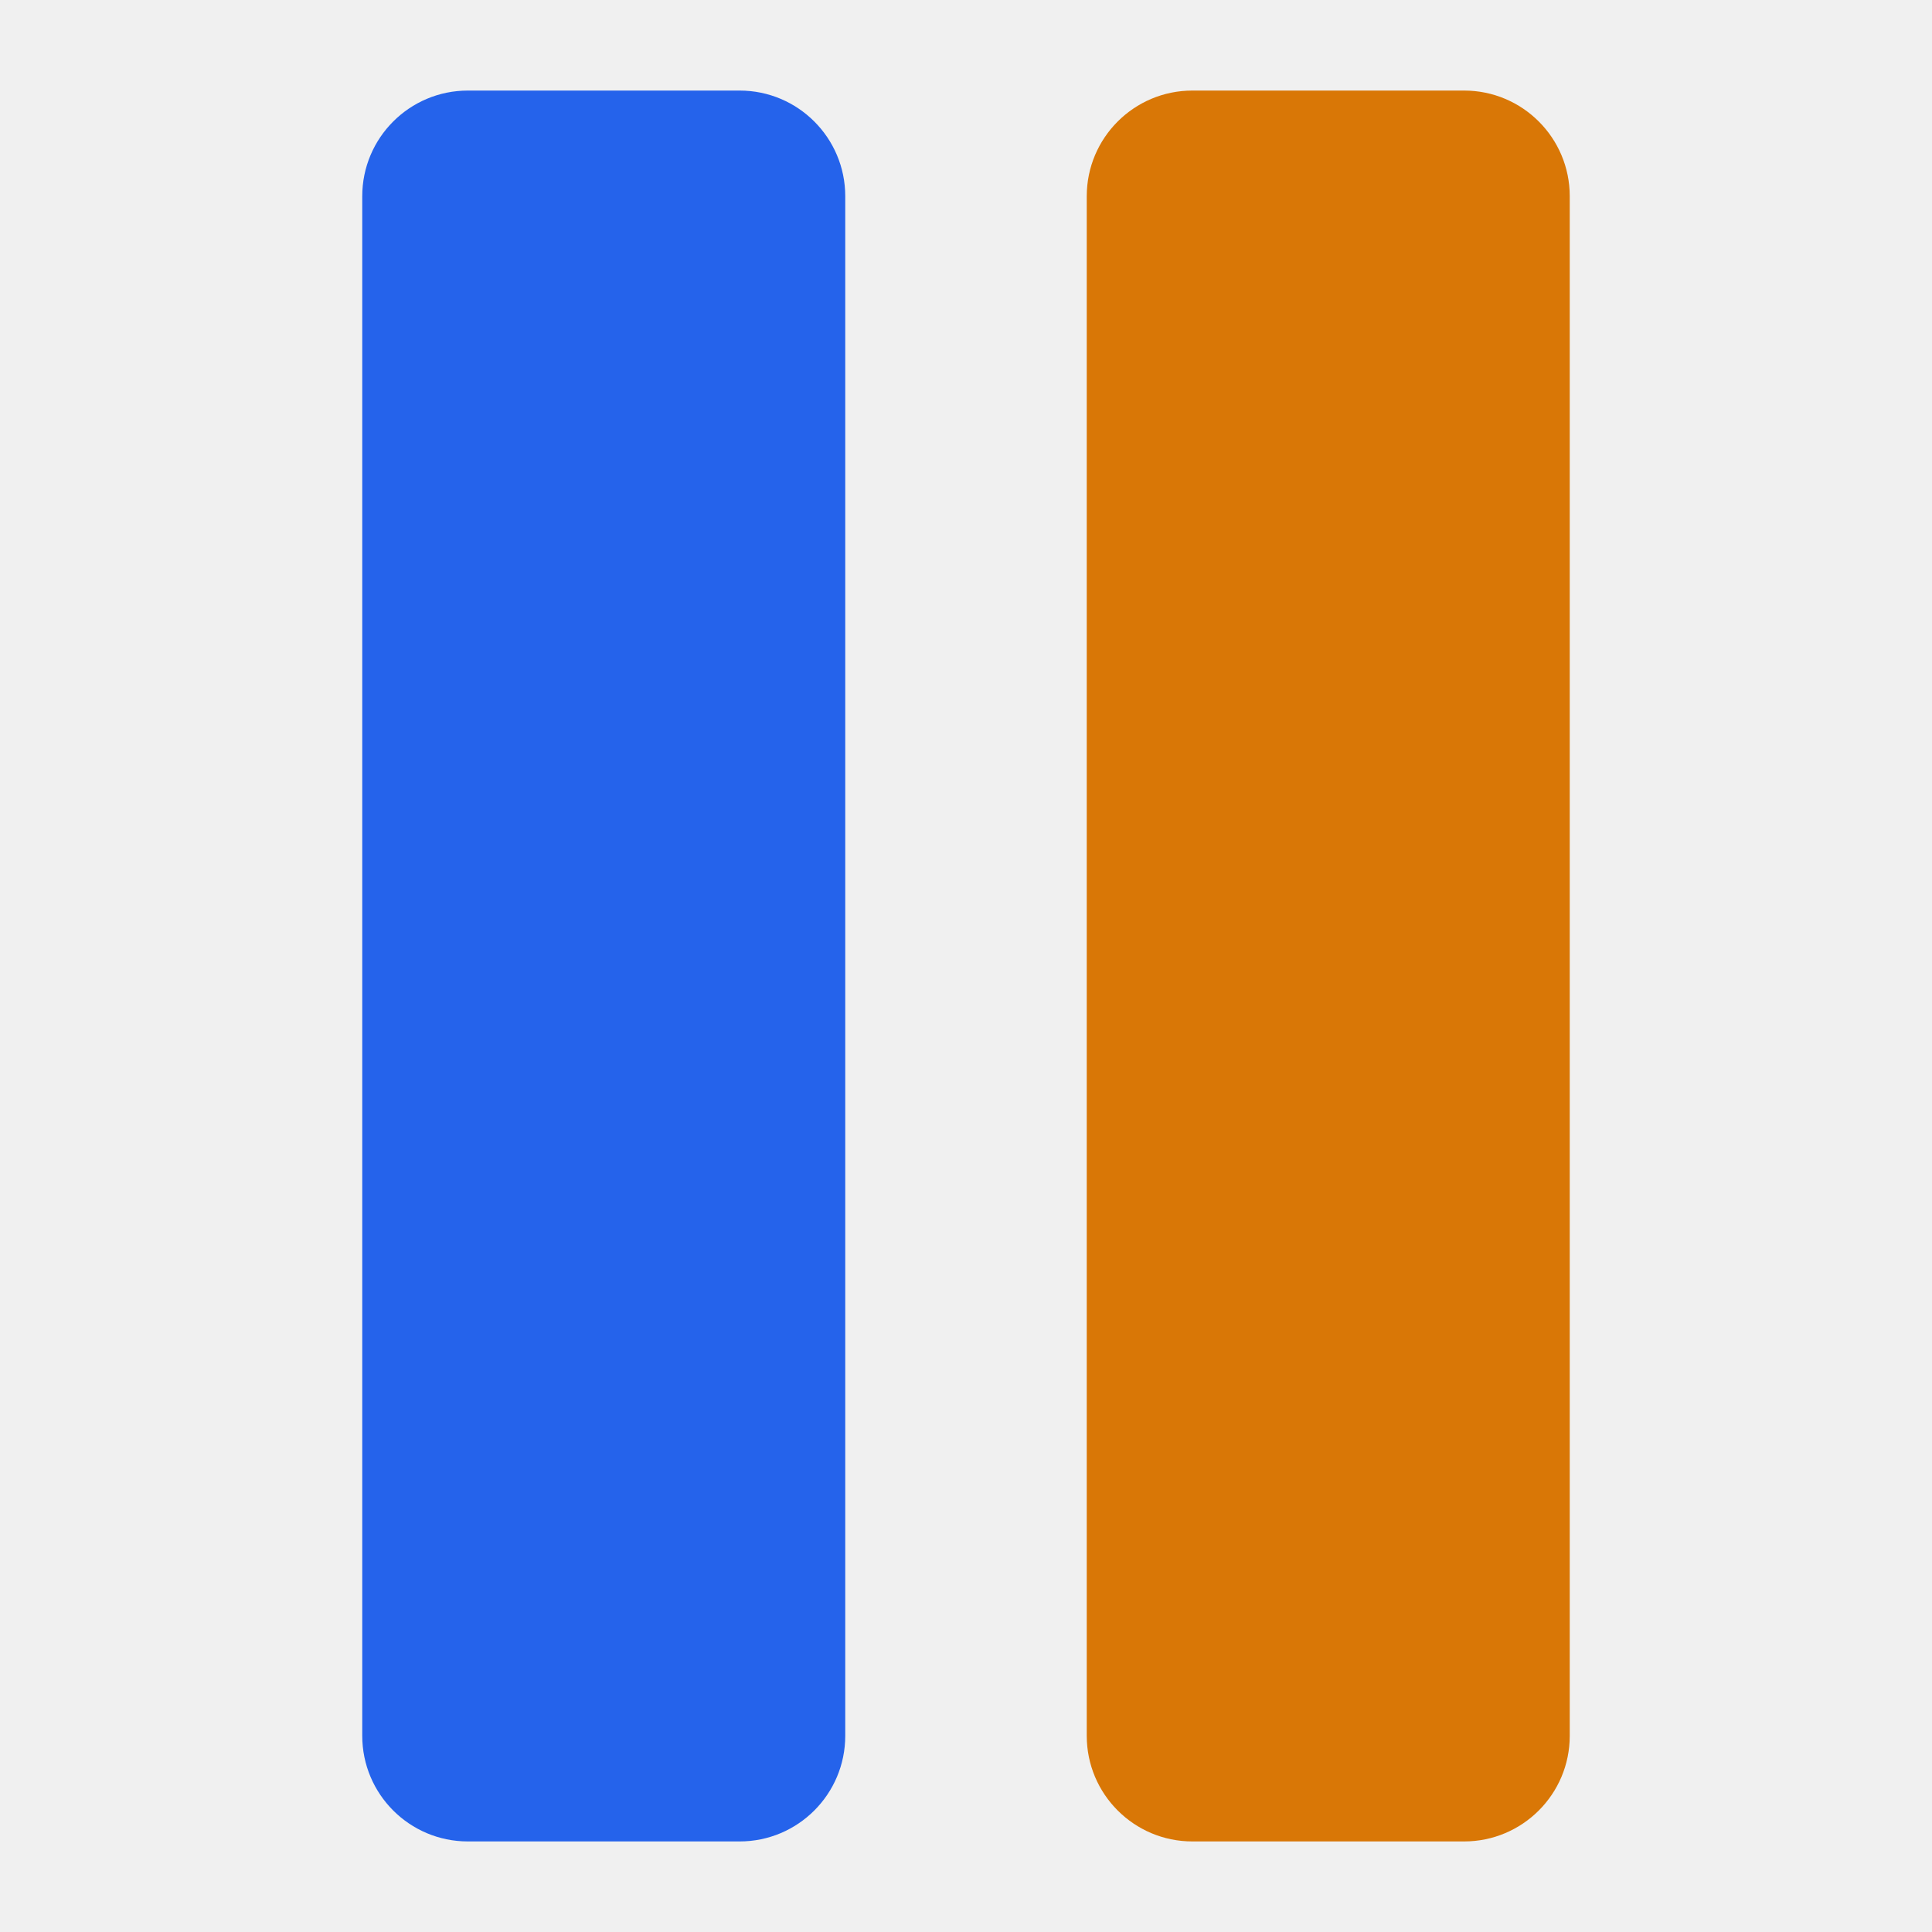
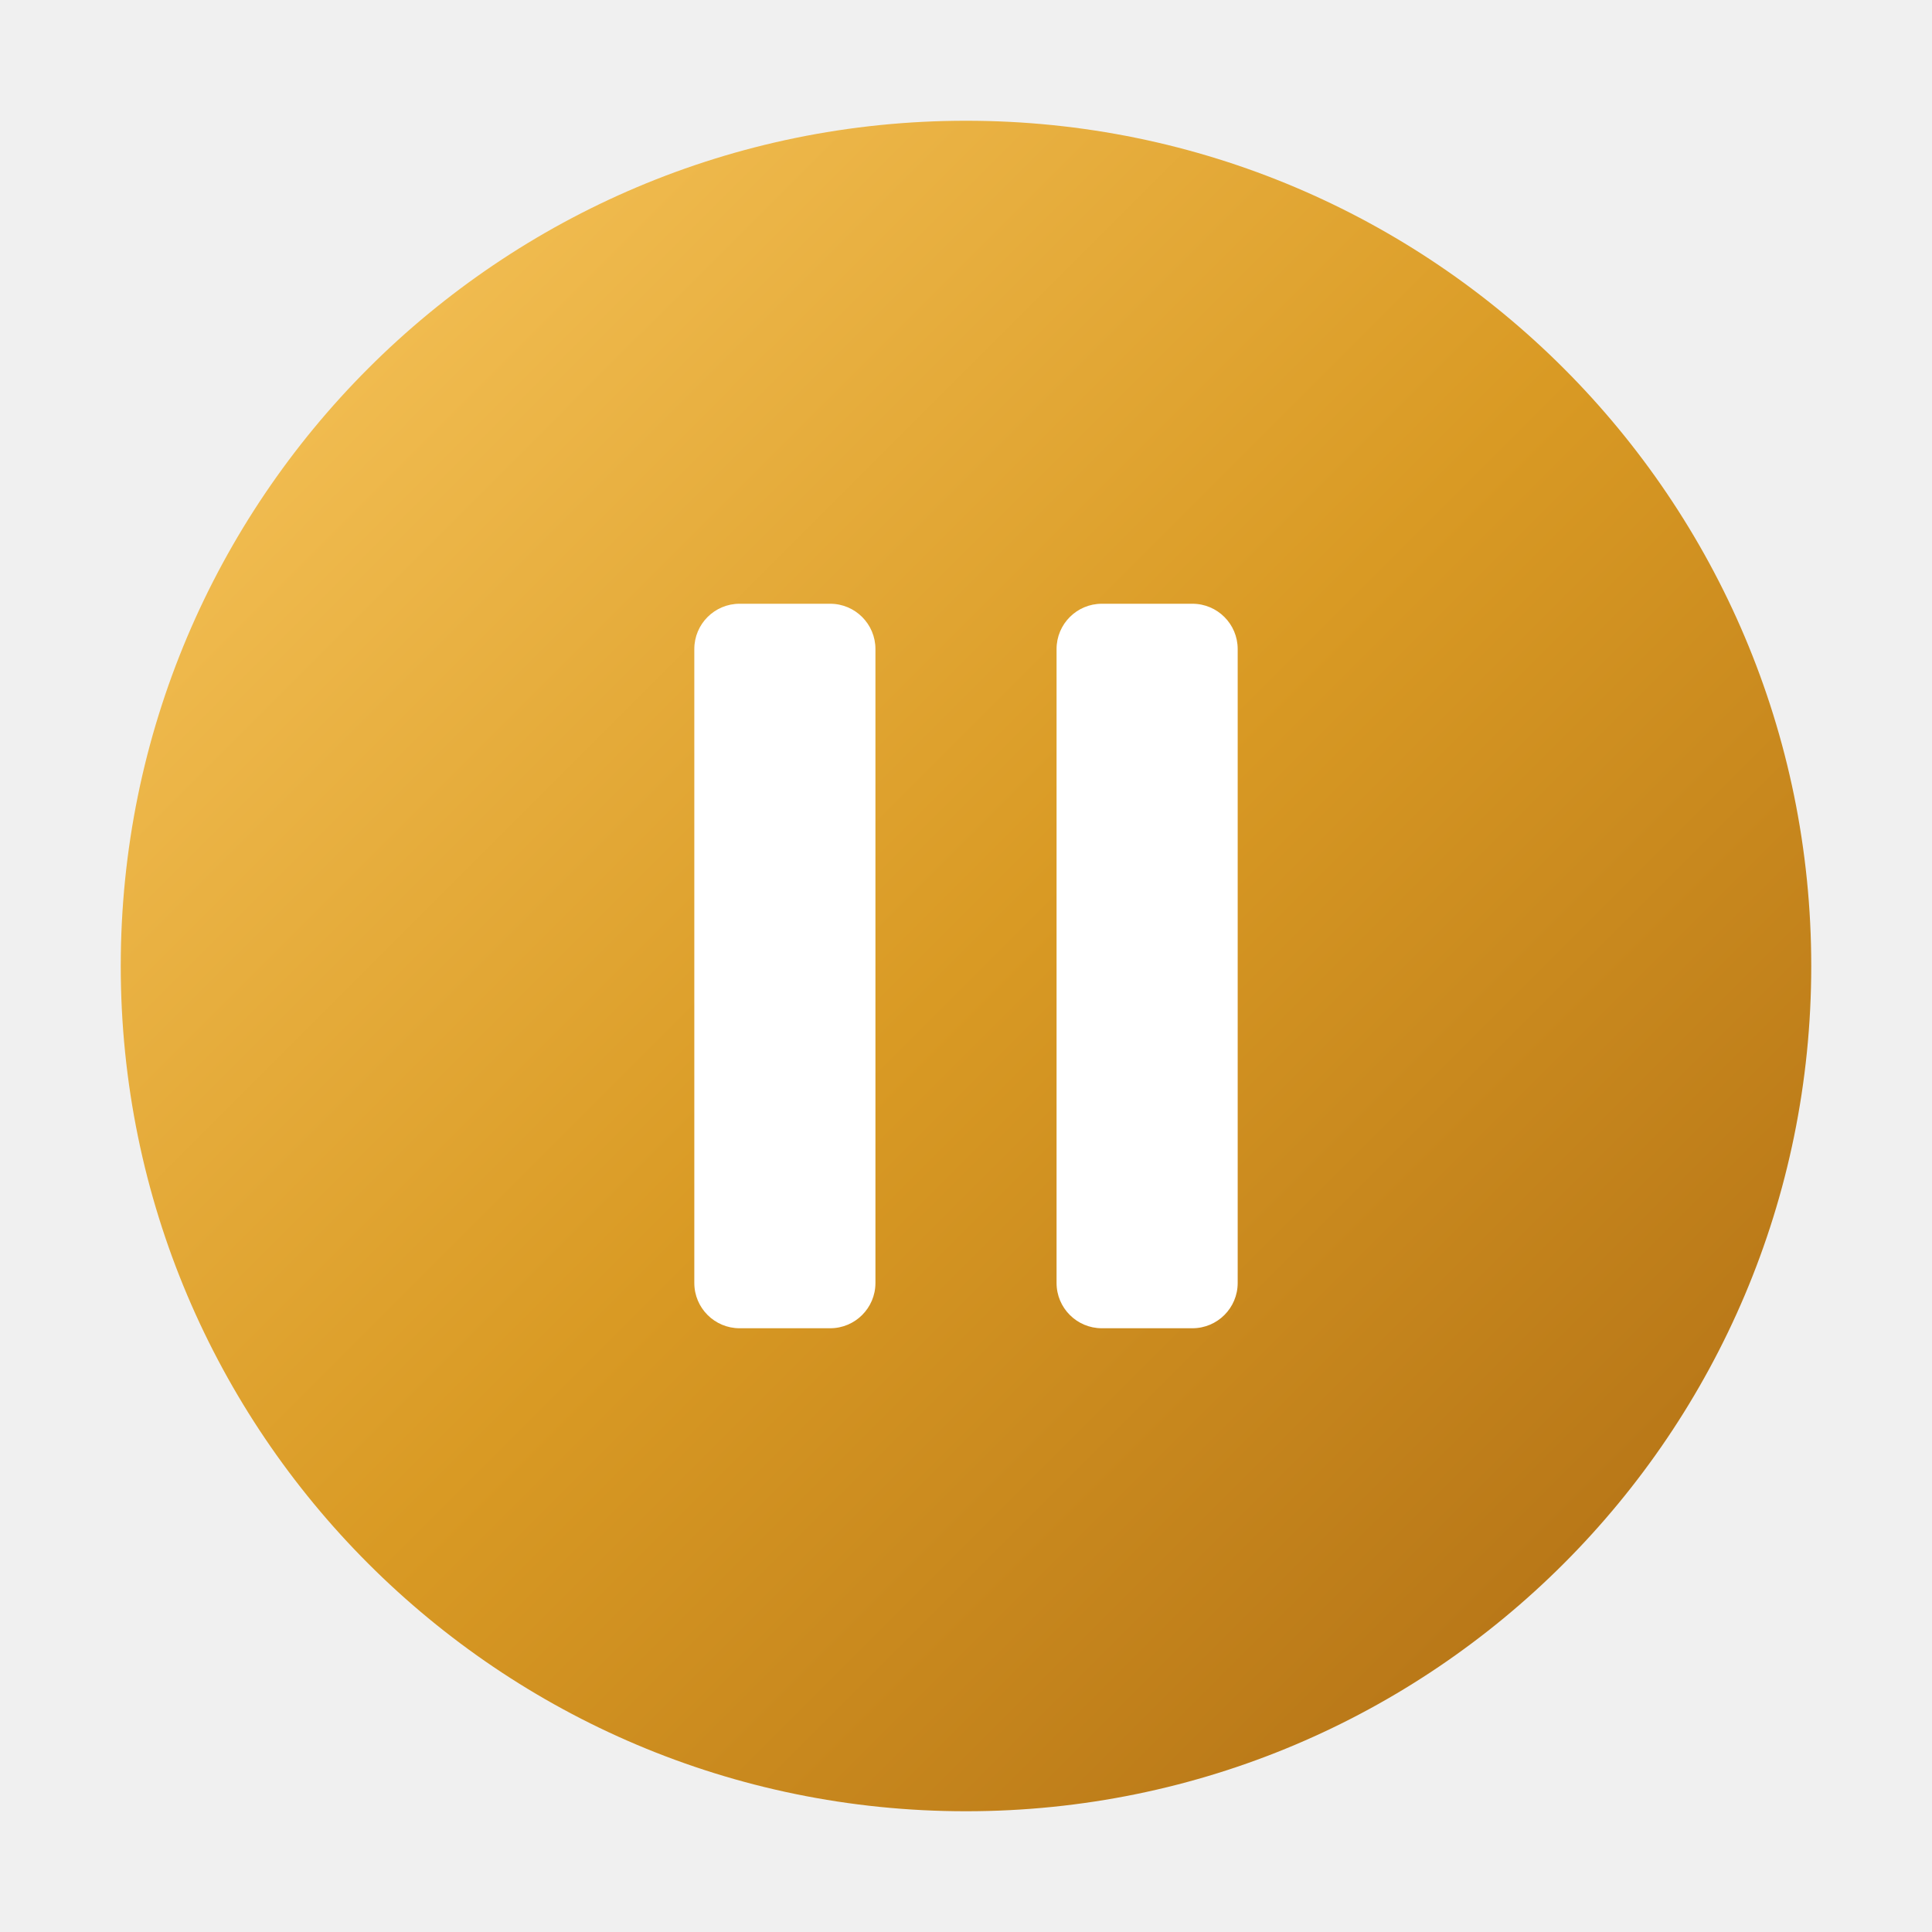
<svg xmlns="http://www.w3.org/2000/svg" width="512" height="512" viewBox="0 0 512 512">
-   <rect x="96" y="24" width="128" height="464" rx="28" fill="#2563EB" />
-   <rect x="288" y="24" width="128" height="464" rx="28" fill="#D97706" />
+   <defs>
+     <linearGradient id="pausedGradient" x1="98" y1="98" x2="414" y2="414" gradientUnits="userSpaceOnUse">
+       <stop offset="0" stop-color="#F0BB4F" />
+       <stop offset="0.5" stop-color="#D99A24" />
+       <stop offset="1" stop-color="#B97818" />
+     </linearGradient>
+   </defs>
+   <circle cx="256" cy="256" r="224" fill="url(#pausedGradient)" />
+   <rect x="184" y="160" width="48" height="192" rx="12" fill="#FFFFFF" />
+   <rect x="280" y="160" width="48" height="192" rx="12" fill="#FFFFFF" />
</svg>
